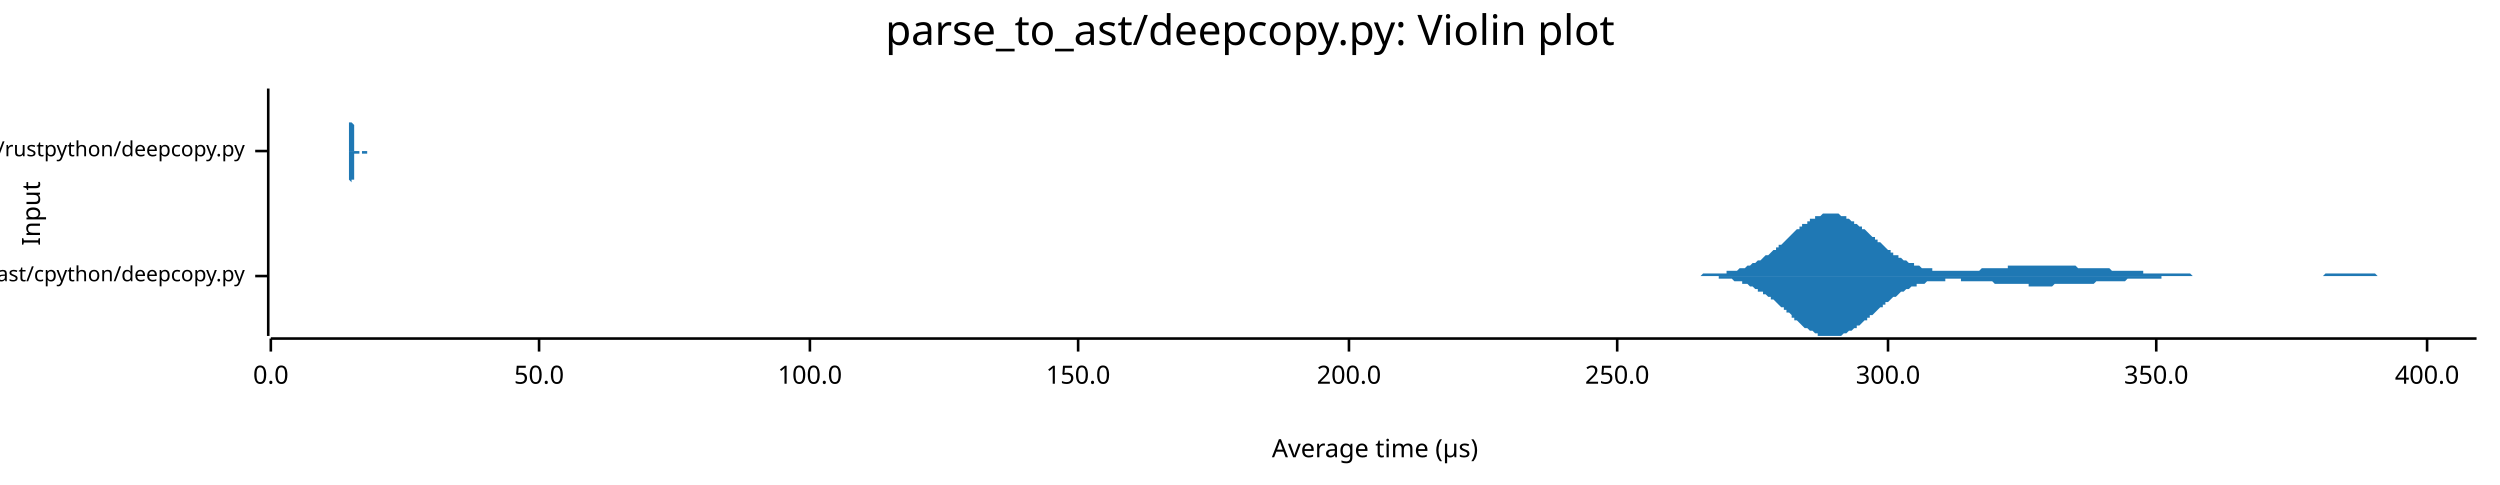
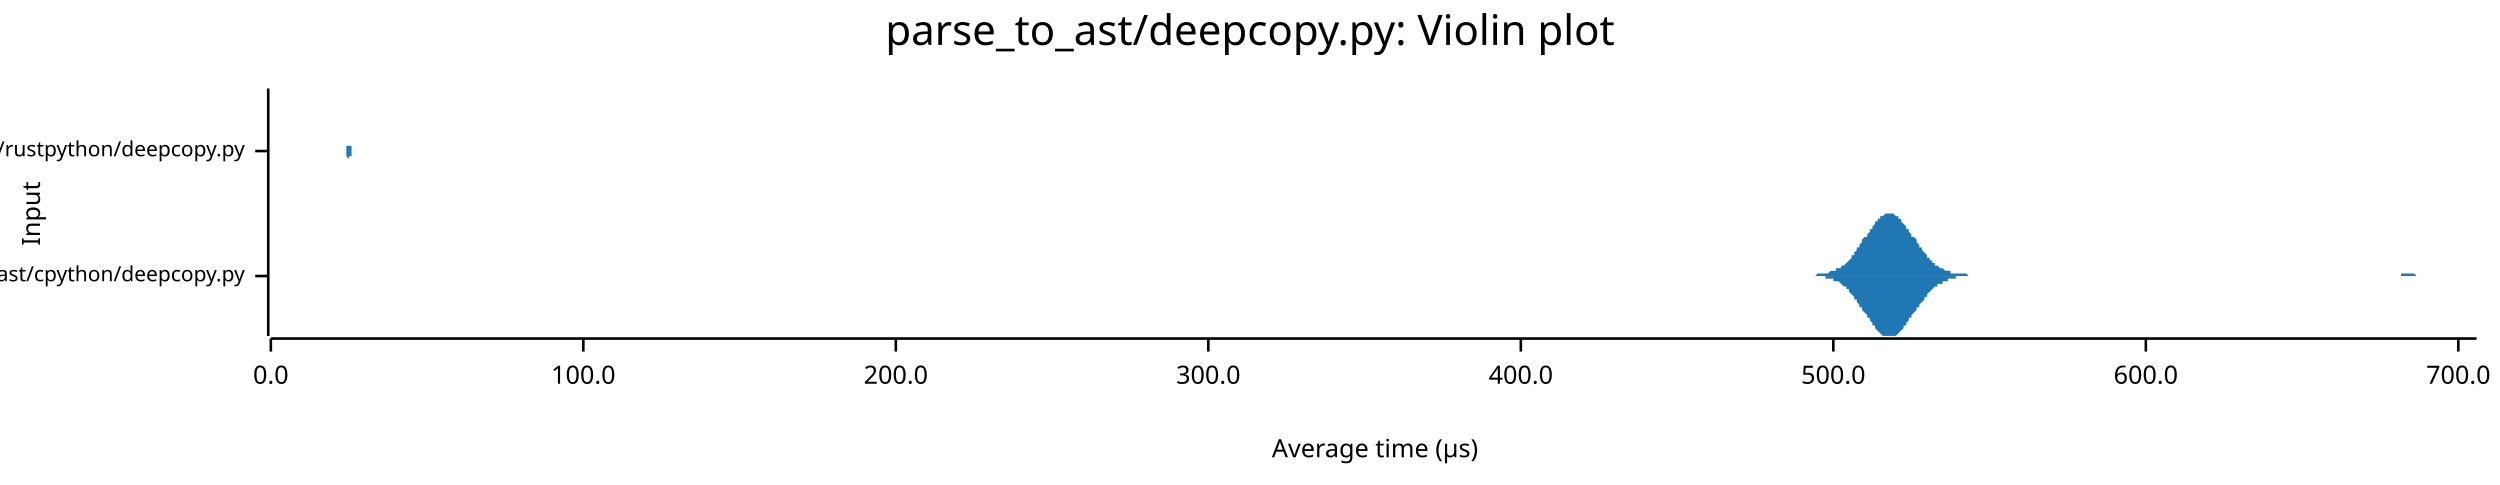
<svg xmlns="http://www.w3.org/2000/svg" width="960" height="186" viewBox="0 0 960 186">
  <text x="480" y="5" dy="0.76em" text-anchor="middle" font-family="sans-serif" font-size="16.129" opacity="1" fill="#000000">
parse_to_ast/deepcopy.py: Violin plot
</text>
  <text x="8" y="82" dy="0.76em" text-anchor="middle" font-family="sans-serif" font-size="9.677" opacity="1" fill="#000000" transform="rotate(270, 8, 82)">
Input
</text>
  <text x="528" y="178" dy="-0.5ex" text-anchor="middle" font-family="sans-serif" font-size="9.677" opacity="1" fill="#000000">
Average time (µs)
</text>
  <polyline fill="none" opacity="1" stroke="#000000" stroke-width="1" points="103,34 103,129 " />
  <text x="94" y="106" dy="0.5ex" text-anchor="end" font-family="sans-serif" font-size="8.065" opacity="1" fill="#000000">
parse_to_ast/cpython/deepcopy.py
</text>
  <polyline fill="none" opacity="1" stroke="#000000" stroke-width="1" points="98,106 103,106 " />
  <text x="94" y="58" dy="0.5ex" text-anchor="end" font-family="sans-serif" font-size="8.065" opacity="1" fill="#000000">
parse_to_ast/rustpython/deepcopy.py
</text>
  <polyline fill="none" opacity="1" stroke="#000000" stroke-width="1" points="98,58 103,58 " />
  <polyline fill="none" opacity="1" stroke="#000000" stroke-width="1" points="104,130 951,130 " />
  <text x="104" y="140" dy="0.76em" text-anchor="middle" font-family="sans-serif" font-size="9.677" opacity="1" fill="#000000">
0.0
</text>
  <polyline fill="none" opacity="1" stroke="#000000" stroke-width="1" points="104,130 104,135 " />
-   <text x="207" y="140" dy="0.76em" text-anchor="middle" font-family="sans-serif" font-size="9.677" opacity="1" fill="#000000">
- 50.0
- </text>
-   <polyline fill="none" opacity="1" stroke="#000000" stroke-width="1" points="207,130 207,135 " />
-   <text x="311" y="140" dy="0.76em" text-anchor="middle" font-family="sans-serif" font-size="9.677" opacity="1" fill="#000000">
+   <text x="224" y="140" dy="0.76em" text-anchor="middle" font-family="sans-serif" font-size="9.677" opacity="1" fill="#000000">
100.0
</text>
-   <polyline fill="none" opacity="1" stroke="#000000" stroke-width="1" points="311,130 311,135 " />
-   <text x="414" y="140" dy="0.76em" text-anchor="middle" font-family="sans-serif" font-size="9.677" opacity="1" fill="#000000">
- 150.0
- </text>
-   <polyline fill="none" opacity="1" stroke="#000000" stroke-width="1" points="414,130 414,135 " />
-   <text x="518" y="140" dy="0.76em" text-anchor="middle" font-family="sans-serif" font-size="9.677" opacity="1" fill="#000000">
+   <polyline fill="none" opacity="1" stroke="#000000" stroke-width="1" points="224,130 224,135 " />
+   <text x="344" y="140" dy="0.76em" text-anchor="middle" font-family="sans-serif" font-size="9.677" opacity="1" fill="#000000">
200.0
</text>
-   <polyline fill="none" opacity="1" stroke="#000000" stroke-width="1" points="518,130 518,135 " />
-   <text x="621" y="140" dy="0.76em" text-anchor="middle" font-family="sans-serif" font-size="9.677" opacity="1" fill="#000000">
- 250.0
- </text>
-   <polyline fill="none" opacity="1" stroke="#000000" stroke-width="1" points="621,130 621,135 " />
-   <text x="725" y="140" dy="0.76em" text-anchor="middle" font-family="sans-serif" font-size="9.677" opacity="1" fill="#000000">
+   <polyline fill="none" opacity="1" stroke="#000000" stroke-width="1" points="344,130 344,135 " />
+   <text x="464" y="140" dy="0.76em" text-anchor="middle" font-family="sans-serif" font-size="9.677" opacity="1" fill="#000000">
300.0
</text>
-   <polyline fill="none" opacity="1" stroke="#000000" stroke-width="1" points="725,130 725,135 " />
-   <text x="828" y="140" dy="0.76em" text-anchor="middle" font-family="sans-serif" font-size="9.677" opacity="1" fill="#000000">
- 350.0
- </text>
-   <polyline fill="none" opacity="1" stroke="#000000" stroke-width="1" points="828,130 828,135 " />
-   <text x="932" y="140" dy="0.76em" text-anchor="middle" font-family="sans-serif" font-size="9.677" opacity="1" fill="#000000">
+   <polyline fill="none" opacity="1" stroke="#000000" stroke-width="1" points="464,130 464,135 " />
+   <text x="584" y="140" dy="0.76em" text-anchor="middle" font-family="sans-serif" font-size="9.677" opacity="1" fill="#000000">
400.0
</text>
-   <polyline fill="none" opacity="1" stroke="#000000" stroke-width="1" points="932,130 932,135 " />
-   <polygon opacity="1" fill="#1F78B4" points="650,106 650,106 651,106 651,106 652,106 653,106 653,106 654,105 654,105 655,105 656,105 656,105 657,105 657,105 658,105 659,105 659,105 660,105 660,105 661,105 662,105 662,105 663,105 663,104 664,104 665,104 665,104 666,104 666,104 667,104 668,103 668,103 669,103 669,103 670,103 671,102 671,102 672,102 672,102 673,101 674,101 674,101 675,100 675,100 676,100 677,99 677,99 678,98 679,98 679,98 680,97 680,97 681,96 682,96 682,95 683,95 683,94 684,94 685,93 685,93 686,92 686,92 687,91 688,90 688,90 689,89 689,89 690,88 691,88 691,87 692,87 692,86 693,86 694,86 694,85 695,85 695,84 696,84 697,84 697,83 698,83 698,83 699,83 700,82 700,82 701,82 701,82 702,82 703,82 703,82 704,82 704,82 705,82 706,82 706,82 707,83 707,83 708,83 709,83 709,84 710,84 710,84 711,85 712,85 712,86 713,86 713,86 714,87 715,87 715,88 716,88 717,89 717,89 718,90 718,90 719,91 720,91 720,92 721,92 721,93 722,93 723,94 723,94 724,95 724,95 725,96 726,96 726,97 727,97 727,98 728,98 729,98 729,99 730,99 730,99 731,100 732,100 732,100 733,101 733,101 734,101 735,101 735,102 736,102 736,102 737,102 738,103 738,103 739,103 739,103 740,103 741,103 741,103 742,103 742,104 743,104 744,104 744,104 745,104 745,104 746,104 747,104 747,104 748,104 748,104 749,104 750,104 750,104 751,104 751,104 752,104 753,104 753,104 754,104 754,104 755,104 756,104 756,104 757,104 758,104 758,104 759,104 759,104 760,104 761,103 761,103 762,103 762,103 763,103 764,103 764,103 765,103 765,103 766,103 767,103 767,103 768,103 768,103 769,103 770,103 770,103 771,103 771,102 772,102 773,102 773,102 774,102 774,102 775,102 776,102 776,102 777,102 777,102 778,102 779,102 779,102 780,102 780,102 781,102 782,102 782,102 783,102 783,102 784,102 785,102 785,102 786,102 786,102 787,102 788,102 788,102 789,102 789,102 790,102 791,102 791,102 792,102 792,102 793,102 794,102 794,102 795,102 796,102 796,102 797,102 797,102 798,103 799,103 799,103 800,103 800,103 801,103 802,103 802,103 803,103 803,103 804,103 805,103 805,103 806,103 806,103 807,103 808,103 808,103 809,103 809,103 810,103 811,104 811,104 812,104 812,104 813,104 814,104 814,104 815,104 815,104 816,104 817,104 817,104 818,104 818,104 819,104 820,104 820,104 821,104 821,104 822,104 823,104 823,105 824,105 824,105 825,105 826,105 826,105 827,105 827,105 828,105 829,105 829,105 830,105 830,105 831,105 832,105 832,105 833,105 834,105 834,105 835,105 835,105 836,105 837,105 837,105 838,105 838,105 839,105 840,105 840,105 841,105 841,105 842,106 843,106 843,106 844,106 844,106 845,106 846,106 846,106 847,106 847,106 848,106 849,106 849,106 850,106 850,106 851,106 852,106 852,106 853,106 853,106 854,106 855,106 855,106 856,106 856,106 857,106 858,106 858,106 859,106 859,106 860,106 861,106 861,106 862,106 862,106 863,106 864,106 864,106 865,106 865,106 866,106 867,106 867,106 868,106 868,106 869,106 870,106 870,106 871,106 871,106 872,106 873,106 873,106 874,106 875,106 875,106 876,106 876,106 877,106 878,106 878,106 879,106 879,106 880,106 881,106 881,106 882,106 882,106 883,106 884,106 884,106 885,106 885,106 886,106 887,106 887,106 888,106 888,106 889,106 890,106 890,106 891,106 891,106 892,106 893,105 893,105 894,105 894,105 895,105 896,105 896,105 897,105 897,105 898,105 899,105 899,105 900,105 900,105 901,105 902,105 902,105 903,105 903,105 904,105 905,105 905,105 906,105 906,105 907,105 908,105 908,105 909,105 909,105 910,105 911,105 911,105 912,105 913,106 913,106 914,106 914,106 915,106 916,106 916,106 917,106 917,106 918,106 919,106 919,106 920,106 920,106 921,106 922,106 922,106 923,106 923,106 924,106 925,106 925,106 926,106 926,106 927,106 928,106 928,106 929,106 929,106 930,106 931,106 931,106 932,106 932,106 933,106 934,106 934,106 935,106 935,106 936,106 937,106 937,106 938,106 938,106 939,106 940,106 940,106 941,106 941,106 942,106 943,106 943,106 944,106 944,106 945,106 946,106 946,106 947,106 947,106 948,106 949,106 949,106 950,106 951,106 951,106 650,106 " />
-   <polygon opacity="1" fill="#1F78B4" points="650,106 650,106 651,106 651,106 652,106 653,106 653,106 654,106 654,106 655,106 656,106 656,106 657,106 657,106 658,106 659,106 659,106 660,106 660,107 661,107 662,107 662,107 663,107 663,107 664,107 665,107 665,107 666,108 666,108 667,108 668,108 668,108 669,108 669,109 670,109 671,109 671,109 672,110 672,110 673,110 674,111 674,111 675,111 675,112 676,112 677,112 677,113 678,113 679,114 679,114 680,114 680,115 681,115 682,116 682,116 683,117 683,117 684,118 685,118 685,119 686,119 686,120 687,120 688,121 688,122 689,122 689,123 690,123 691,124 691,124 692,125 692,125 693,126 694,126 694,126 695,127 695,127 696,127 697,128 697,128 698,128 698,129 699,129 700,129 700,129 701,129 701,129 702,129 703,129 703,129 704,129 704,129 705,129 706,129 706,129 707,129 707,129 708,128 709,128 709,128 710,127 710,127 711,127 712,126 712,126 713,126 713,125 714,125 715,124 715,124 716,123 717,123 717,122 718,122 718,121 719,121 720,120 720,120 721,119 721,119 722,118 723,118 723,117 724,117 724,116 725,116 726,115 726,115 727,114 727,114 728,114 729,113 729,113 730,112 730,112 731,112 732,111 732,111 733,111 733,111 734,110 735,110 735,110 736,110 736,109 737,109 738,109 738,109 739,109 739,109 740,108 741,108 741,108 742,108 742,108 743,108 744,108 744,108 745,108 745,108 746,108 747,108 747,107 748,107 748,107 749,107 750,107 750,107 751,107 751,107 752,107 753,107 753,108 754,108 754,108 755,108 756,108 756,108 757,108 758,108 758,108 759,108 759,108 760,108 761,108 761,108 762,108 762,108 763,108 764,108 764,108 765,108 765,108 766,109 767,109 767,109 768,109 768,109 769,109 770,109 770,109 771,109 771,109 772,109 773,109 773,109 774,109 774,109 775,109 776,109 776,109 777,109 777,109 778,109 779,109 779,110 780,110 780,110 781,110 782,110 782,110 783,110 783,110 784,110 785,110 785,110 786,110 786,110 787,110 788,110 788,110 789,109 789,109 790,109 791,109 791,109 792,109 792,109 793,109 794,109 794,109 795,109 796,109 796,109 797,109 797,109 798,109 799,109 799,109 800,109 800,109 801,109 802,109 802,109 803,109 803,109 804,109 805,108 805,108 806,108 806,108 807,108 808,108 808,108 809,108 809,108 810,108 811,108 811,108 812,108 812,108 813,108 814,108 814,108 815,108 815,108 816,108 817,107 817,107 818,107 818,107 819,107 820,107 820,107 821,107 821,107 822,107 823,107 823,107 824,107 824,107 825,107 826,107 826,107 827,107 827,107 828,107 829,107 829,107 830,107 830,106 831,106 832,106 832,106 833,106 834,106 834,106 835,106 835,106 836,106 837,106 837,106 838,106 838,106 839,106 840,106 840,106 841,106 841,106 842,106 843,106 843,106 844,106 844,106 845,106 846,106 846,106 847,106 847,106 848,106 849,106 849,106 850,106 850,106 851,106 852,106 852,106 853,106 853,106 854,106 855,106 855,106 856,106 856,106 857,106 858,106 858,106 859,106 859,106 860,106 861,106 861,106 862,106 862,106 863,106 864,106 864,106 865,106 865,106 866,106 867,106 867,106 868,106 868,106 869,106 870,106 870,106 871,106 871,106 872,106 873,106 873,106 874,106 875,106 875,106 876,106 876,106 877,106 878,106 878,106 879,106 879,106 880,106 881,106 881,106 882,106 882,106 883,106 884,106 884,106 885,106 885,106 886,106 887,106 887,106 888,106 888,106 889,106 890,106 890,106 891,106 891,106 892,106 893,106 893,106 894,106 894,106 895,106 896,106 896,106 897,106 897,106 898,106 899,106 899,106 900,106 900,106 901,106 902,106 902,106 903,106 903,106 904,106 905,106 905,106 906,106 906,106 907,106 908,106 908,106 909,106 909,106 910,106 911,106 911,106 912,106 913,106 913,106 914,106 914,106 915,106 916,106 916,106 917,106 917,106 918,106 919,106 919,106 920,106 920,106 921,106 922,106 922,106 923,106 923,106 924,106 925,106 925,106 926,106 926,106 927,106 928,106 928,106 929,106 929,106 930,106 931,106 931,106 932,106 932,106 933,106 934,106 934,106 935,106 935,106 936,106 937,106 937,106 938,106 938,106 939,106 940,106 940,106 941,106 941,106 942,106 943,106 943,106 944,106 944,106 945,106 946,106 946,106 947,106 947,106 948,106 949,106 949,106 950,106 951,106 951,106 650,106 " />
-   <polygon opacity="1" fill="#1F78B4" points="134,58 134,58 134,58 134,58 134,58 134,58 134,58 134,58 134,58 134,58 134,58 134,58 134,58 134,58 134,58 134,58 134,57 134,57 134,57 134,57 134,57 134,57 134,57 134,57 134,57 134,56 134,56 134,56 134,56 134,56 134,55 134,55 134,55 134,55 134,54 134,54 134,54 134,53 134,53 134,53 134,52 134,52 134,52 134,51 134,51 134,50 134,50 134,49 134,49 134,48 134,48 134,47 135,47 135,46 135,46 135,45 135,45 135,44 135,43 135,43 135,42 135,42 135,41 135,41 135,40 135,40 135,39 135,39 135,38 135,38 135,37 135,37 135,37 135,36 135,36 135,36 135,35 135,35 135,35 135,35 135,35 135,35 135,35 135,34 135,35 135,35 135,35 135,35 135,35 135,35 135,35 135,36 135,36 135,36 135,37 135,37 135,37 135,38 135,38 135,39 135,39 135,40 135,40 135,41 135,41 135,42 135,42 135,43 135,43 135,44 135,45 135,45 135,46 135,46 135,47 135,47 136,48 136,48 136,49 136,49 136,50 136,50 136,50 136,51 136,51 136,52 136,52 136,52 136,53 136,53 136,53 136,54 136,54 136,54 136,54 136,55 136,55 136,55 136,55 136,55 136,56 136,56 136,56 136,56 136,56 136,56 136,56 136,56 136,57 136,57 136,57 136,57 136,57 136,57 136,57 136,57 136,57 136,57 136,57 136,57 136,57 136,57 136,57 136,57 136,57 136,57 136,57 136,57 136,57 136,57 136,58 136,58 136,58 136,58 136,58 136,58 136,58 136,58 136,58 137,58 137,58 137,58 137,58 137,58 137,58 137,58 137,58 137,57 137,57 137,57 137,57 137,57 137,57 137,57 137,57 137,57 137,57 137,57 137,57 137,57 137,57 137,57 137,57 137,57 137,57 137,57 137,57 137,57 137,57 137,57 137,57 137,57 137,57 137,57 137,57 137,57 137,57 137,57 137,57 137,57 137,57 137,57 137,57 137,57 137,57 137,57 137,57 137,57 137,57 137,57 137,57 137,57 137,57 137,57 137,57 137,57 137,57 137,58 137,58 137,58 137,58 137,58 137,58 138,58 138,58 138,58 138,58 138,58 138,58 138,58 138,58 138,58 138,58 138,58 138,58 138,58 138,58 138,58 138,58 138,58 138,58 138,58 138,58 138,58 138,58 138,58 138,58 138,58 138,58 138,58 138,58 138,58 138,58 138,58 138,58 138,58 138,58 138,58 138,58 138,58 138,58 138,58 138,58 138,58 138,58 138,58 138,58 138,58 138,58 138,58 138,58 138,58 138,58 138,58 138,58 138,58 138,58 138,58 138,58 138,58 138,58 138,58 138,58 138,58 138,58 138,58 139,58 139,58 139,58 139,58 139,58 139,58 139,58 139,58 139,58 139,58 139,58 139,58 139,58 139,58 139,58 139,58 139,58 139,58 139,58 139,58 139,58 139,58 139,58 139,58 139,58 139,58 139,58 139,58 139,58 139,58 139,58 139,58 139,58 139,58 139,58 139,58 139,58 139,58 139,58 139,58 139,58 139,58 139,58 139,58 139,58 139,58 139,58 139,58 139,58 139,58 139,58 139,58 139,58 139,58 139,58 139,58 139,58 139,58 139,58 139,58 139,58 139,58 139,58 139,58 140,58 140,58 140,58 140,58 140,58 140,58 140,58 140,58 140,58 140,58 140,58 140,58 140,58 140,58 140,58 140,58 140,58 140,58 140,58 140,58 140,58 140,58 140,58 140,58 140,58 140,58 140,58 140,58 140,58 140,58 140,58 140,58 140,58 140,58 140,58 140,58 140,58 140,58 140,58 140,58 140,58 140,58 140,58 140,58 140,58 140,58 140,58 140,58 140,58 140,58 140,58 140,58 140,58 140,58 140,58 140,58 140,58 140,58 140,58 140,58 140,58 140,58 140,58 141,58 141,58 141,58 141,58 141,58 141,58 141,58 141,58 141,58 141,58 141,58 141,58 141,58 141,58 141,58 141,58 141,58 141,58 141,58 141,58 141,58 141,58 141,58 141,58 141,58 141,58 141,58 141,58 141,58 141,58 141,58 141,58 141,58 141,58 141,58 141,58 141,58 141,58 141,58 141,58 141,58 141,58 141,58 141,58 141,58 141,58 141,58 141,58 141,58 141,58 141,58 141,58 141,58 141,58 141,58 141,58 141,58 141,58 141,58 141,58 141,58 141,58 141,58 141,58 142,58 142,58 142,58 142,58 134,58 " />
-   <polygon opacity="1" fill="#1F78B4" points="134,58 134,58 134,58 134,58 134,58 134,58 134,59 134,59 134,59 134,59 134,59 134,59 134,59 134,59 134,59 134,59 134,59 134,59 134,59 134,59 134,59 134,60 134,60 134,60 134,60 134,60 134,60 134,60 134,61 134,61 134,61 134,61 134,62 134,62 134,62 134,62 134,63 134,63 134,63 134,64 134,64 134,64 134,65 134,65 134,66 134,66 134,67 134,67 134,68 134,68 134,69 134,69 135,70 135,70 135,71 135,71 135,72 135,73 135,73 135,74 135,74 135,75 135,75 135,76 135,76 135,77 135,77 135,78 135,78 135,79 135,79 135,80 135,80 135,80 135,81 135,81 135,81 135,81 135,82 135,82 135,82 135,82 135,82 135,82 135,82 135,82 135,82 135,82 135,82 135,81 135,81 135,81 135,81 135,80 135,80 135,79 135,79 135,79 135,78 135,78 135,77 135,77 135,76 135,76 135,75 135,75 135,74 135,74 135,73 135,73 135,72 135,71 135,71 135,70 135,70 135,69 136,69 136,68 136,68 136,67 136,67 136,67 136,66 136,66 136,65 136,65 136,65 136,64 136,64 136,64 136,63 136,63 136,63 136,62 136,62 136,62 136,62 136,62 136,61 136,61 136,61 136,61 136,61 136,61 136,60 136,60 136,60 136,60 136,60 136,60 136,60 136,60 136,60 136,60 136,60 136,59 136,59 136,59 136,59 136,59 136,59 136,59 136,59 136,59 136,59 136,59 136,59 136,59 136,59 136,59 136,59 136,59 136,59 136,59 136,59 136,59 136,59 136,59 136,59 137,59 137,59 137,59 137,59 137,59 137,59 137,59 137,59 137,59 137,59 137,59 137,59 137,59 137,59 137,59 137,59 137,59 137,59 137,59 137,59 137,59 137,59 137,59 137,59 137,59 137,59 137,59 137,59 137,59 137,59 137,59 137,59 137,59 137,59 137,59 137,59 137,59 137,59 137,59 137,59 137,59 137,59 137,59 137,59 137,59 137,59 137,59 137,59 137,59 137,59 137,59 137,59 137,59 137,59 137,59 137,59 137,59 137,59 137,59 137,59 137,59 137,59 137,59 137,59 138,59 138,59 138,59 138,59 138,59 138,59 138,59 138,59 138,59 138,59 138,59 138,59 138,59 138,59 138,59 138,59 138,58 138,58 138,58 138,58 138,58 138,58 138,58 138,58 138,58 138,58 138,58 138,58 138,58 138,58 138,58 138,58 138,58 138,58 138,58 138,58 138,58 138,58 138,58 138,58 138,58 138,58 138,58 138,58 138,58 138,58 138,58 138,58 138,58 138,58 138,58 138,58 138,58 138,58 138,58 138,58 138,58 138,58 138,58 138,58 138,58 138,58 138,58 139,58 139,58 139,58 139,58 139,58 139,58 139,58 139,58 139,58 139,58 139,58 139,58 139,58 139,58 139,58 139,58 139,58 139,58 139,58 139,58 139,58 139,58 139,58 139,58 139,58 139,58 139,58 139,58 139,58 139,58 139,58 139,58 139,58 139,58 139,58 139,58 139,58 139,58 139,58 139,59 139,59 139,59 139,59 139,59 139,59 139,59 139,59 139,59 139,59 139,59 139,59 139,59 139,59 139,59 139,59 139,59 139,59 139,59 139,59 139,59 139,59 139,59 139,59 139,59 140,59 140,59 140,59 140,59 140,59 140,59 140,59 140,59 140,59 140,59 140,59 140,59 140,59 140,59 140,59 140,59 140,59 140,59 140,59 140,59 140,59 140,59 140,59 140,59 140,59 140,59 140,59 140,59 140,59 140,59 140,59 140,59 140,59 140,59 140,59 140,59 140,59 140,59 140,59 140,59 140,59 140,59 140,59 140,59 140,59 140,59 140,59 140,59 140,59 140,59 140,59 140,59 140,59 140,59 140,59 140,59 140,59 140,59 140,59 140,59 140,59 140,59 140,59 141,59 141,59 141,59 141,59 141,59 141,59 141,59 141,59 141,59 141,59 141,59 141,59 141,59 141,58 141,58 141,58 141,58 141,58 141,58 141,58 141,58 141,58 141,58 141,58 141,58 141,58 141,58 141,58 141,58 141,58 141,58 141,58 141,58 141,58 141,58 141,58 141,58 141,58 141,58 141,58 141,58 141,58 141,58 141,58 141,58 141,58 141,58 141,58 141,58 141,58 141,58 141,58 141,58 141,58 141,58 141,58 141,58 141,58 141,58 141,58 141,58 141,58 141,58 141,58 142,58 142,58 142,58 142,58 134,58 " />
+   <polyline fill="none" opacity="1" stroke="#000000" stroke-width="1" points="584,130 584,135 " />
+   <text x="704" y="140" dy="0.76em" text-anchor="middle" font-family="sans-serif" font-size="9.677" opacity="1" fill="#000000">
+ 500.0
+ </text>
+   <polyline fill="none" opacity="1" stroke="#000000" stroke-width="1" points="704,130 704,135 " />
+   <text x="824" y="140" dy="0.76em" text-anchor="middle" font-family="sans-serif" font-size="9.677" opacity="1" fill="#000000">
+ 600.0
+ </text>
+   <polyline fill="none" opacity="1" stroke="#000000" stroke-width="1" points="824,130 824,135 " />
+   <text x="944" y="140" dy="0.76em" text-anchor="middle" font-family="sans-serif" font-size="9.677" opacity="1" fill="#000000">
+ 700.0
+ </text>
+   <polyline fill="none" opacity="1" stroke="#000000" stroke-width="1" points="944,130 944,135 " />
+   <polygon opacity="1" fill="#1F78B4" points="688,106 688,106 689,106 689,106 690,106 690,106 691,106 691,106 692,106 692,106 693,106 693,106 694,106 694,106 695,106 695,106 696,106 697,106 697,106 698,105 698,105 699,105 699,105 700,105 700,105 701,105 701,105 702,105 702,105 703,104 703,104 704,104 704,104 705,104 705,103 706,103 707,103 707,102 708,102 708,102 709,101 709,101 710,100 710,100 711,99 711,98 712,98 712,97 713,96 713,95 714,95 714,94 715,93 715,92 716,91 717,91 717,90 718,89 718,88 719,88 719,87 720,86 720,85 721,85 721,84 722,84 722,83 723,83 723,83 724,82 724,82 725,82 726,82 726,82 727,82 727,82 728,83 728,83 729,83 729,84 730,84 730,85 731,86 731,86 732,87 732,88 733,88 733,89 734,90 734,91 735,91 736,92 736,93 737,94 737,95 738,95 738,96 739,97 739,97 740,98 740,99 741,99 741,100 742,100 742,101 743,101 743,102 744,102 744,102 745,103 746,103 746,103 747,104 747,104 748,104 748,104 749,104 749,105 750,105 750,105 751,105 751,105 752,105 752,105 753,105 753,105 754,105 754,105 755,105 756,106 756,106 757,106 757,106 758,106 758,106 759,106 759,106 760,106 760,106 761,106 761,106 762,106 762,106 763,106 763,106 764,106 765,106 765,106 766,106 766,106 767,106 767,106 768,106 768,106 769,106 769,106 770,106 770,106 771,106 771,106 772,106 772,106 773,106 773,106 774,106 775,106 775,106 776,106 776,106 777,106 777,106 778,106 778,106 779,106 779,106 780,106 780,106 781,106 781,106 782,106 782,106 783,106 783,106 784,106 785,106 785,106 786,106 786,106 787,106 787,106 788,106 788,106 789,106 789,106 790,106 790,106 791,106 791,106 792,106 792,106 793,106 793,106 794,106 795,106 795,106 796,106 796,106 797,106 797,106 798,106 798,106 799,106 799,106 800,106 800,106 801,106 801,106 802,106 802,106 803,106 803,106 804,106 805,106 805,106 806,106 806,106 807,106 807,106 808,106 808,106 809,106 809,106 810,106 810,106 811,106 811,106 812,106 812,106 813,106 814,106 814,106 815,106 815,106 816,106 816,106 817,106 817,106 818,106 818,106 819,106 819,106 820,106 820,106 821,106 821,106 822,106 822,106 823,106 824,106 824,106 825,106 825,106 826,106 826,106 827,106 827,106 828,106 828,106 829,106 829,106 830,106 830,106 831,106 831,106 832,106 832,106 833,106 834,106 834,106 835,106 835,106 836,106 836,106 837,106 837,106 838,106 838,106 839,106 839,106 840,106 840,106 841,106 841,106 842,106 842,106 843,106 844,106 844,106 845,106 845,106 846,106 846,106 847,106 847,106 848,106 848,106 849,106 849,106 850,106 850,106 851,106 851,106 852,106 852,106 853,106 854,106 854,106 855,106 855,106 856,106 856,106 857,106 857,106 858,106 858,106 859,106 859,106 860,106 860,106 861,106 861,106 862,106 863,106 863,106 864,106 864,106 865,106 865,106 866,106 866,106 867,106 867,106 868,106 868,106 869,106 869,106 870,106 870,106 871,106 871,106 872,106 873,106 873,106 874,106 874,106 875,106 875,106 876,106 876,106 877,106 877,106 878,106 878,106 879,106 879,106 880,106 880,106 881,106 881,106 882,106 883,106 883,106 884,106 884,106 885,106 885,106 886,106 886,106 887,106 887,106 888,106 888,106 889,106 889,106 890,106 890,106 891,106 891,106 892,106 893,106 893,106 894,106 894,106 895,106 895,106 896,106 896,106 897,106 897,106 898,106 898,106 899,106 899,106 900,106 900,106 901,106 901,106 902,106 903,106 903,106 904,106 904,106 905,106 905,106 906,106 906,106 907,106 907,106 908,106 908,106 909,106 909,106 910,106 910,106 911,106 912,106 912,106 913,106 913,106 914,106 914,106 915,106 915,106 916,106 916,106 917,106 917,106 918,106 918,106 919,106 919,106 920,106 920,106 921,106 922,106 922,105 923,105 923,105 924,105 924,105 925,105 925,105 926,105 926,105 927,105 927,105 928,106 928,106 929,106 929,106 930,106 930,106 931,106 932,106 932,106 933,106 933,106 934,106 934,106 935,106 935,106 936,106 936,106 937,106 937,106 938,106 938,106 939,106 939,106 940,106 940,106 941,106 942,106 942,106 943,106 943,106 944,106 944,106 945,106 945,106 946,106 946,106 947,106 947,106 948,106 948,106 949,106 949,106 950,106 951,106 951,106 688,106 " />
+   <polygon opacity="1" fill="#1F78B4" points="688,106 688,106 689,106 689,106 690,106 690,106 691,106 691,106 692,106 692,106 693,106 693,106 694,106 694,106 695,106 695,106 696,106 697,106 697,106 698,106 698,106 699,106 699,106 700,106 700,106 701,106 701,107 702,107 702,107 703,107 703,107 704,107 704,108 705,108 705,108 706,108 707,109 707,109 708,110 708,110 709,110 709,111 710,111 710,112 711,113 711,113 712,114 712,115 713,115 713,116 714,117 714,118 715,118 715,119 716,120 717,121 717,122 718,122 718,123 719,124 719,125 720,125 720,126 721,127 721,127 722,128 722,128 723,129 723,129 724,129 724,129 725,129 726,129 726,129 727,129 727,129 728,129 728,129 729,128 729,128 730,127 730,127 731,126 731,125 732,125 732,124 733,123 733,122 734,122 734,121 735,120 736,119 736,118 737,118 737,117 738,116 738,116 739,115 739,114 740,114 740,113 741,112 741,112 742,111 742,111 743,110 743,110 744,110 744,109 745,109 746,109 746,108 747,108 747,108 748,108 748,107 749,107 749,107 750,107 750,107 751,107 751,106 752,106 752,106 753,106 753,106 754,106 754,106 755,106 756,106 756,106 757,106 757,106 758,106 758,106 759,106 759,106 760,106 760,106 761,106 761,106 762,106 762,106 763,106 763,106 764,106 765,106 765,106 766,106 766,106 767,106 767,106 768,106 768,106 769,106 769,106 770,106 770,106 771,106 771,106 772,106 772,106 773,106 773,106 774,106 775,106 775,106 776,106 776,106 777,106 777,106 778,106 778,106 779,106 779,106 780,106 780,106 781,106 781,106 782,106 782,106 783,106 783,106 784,106 785,106 785,106 786,106 786,106 787,106 787,106 788,106 788,106 789,106 789,106 790,106 790,106 791,106 791,106 792,106 792,106 793,106 793,106 794,106 795,106 795,106 796,106 796,106 797,106 797,106 798,106 798,106 799,106 799,106 800,106 800,106 801,106 801,106 802,106 802,106 803,106 803,106 804,106 805,106 805,106 806,106 806,106 807,106 807,106 808,106 808,106 809,106 809,106 810,106 810,106 811,106 811,106 812,106 812,106 813,106 814,106 814,106 815,106 815,106 816,106 816,106 817,106 817,106 818,106 818,106 819,106 819,106 820,106 820,106 821,106 821,106 822,106 822,106 823,106 824,106 824,106 825,106 825,106 826,106 826,106 827,106 827,106 828,106 828,106 829,106 829,106 830,106 830,106 831,106 831,106 832,106 832,106 833,106 834,106 834,106 835,106 835,106 836,106 836,106 837,106 837,106 838,106 838,106 839,106 839,106 840,106 840,106 841,106 841,106 842,106 842,106 843,106 844,106 844,106 845,106 845,106 846,106 846,106 847,106 847,106 848,106 848,106 849,106 849,106 850,106 850,106 851,106 851,106 852,106 852,106 853,106 854,106 854,106 855,106 855,106 856,106 856,106 857,106 857,106 858,106 858,106 859,106 859,106 860,106 860,106 861,106 861,106 862,106 863,106 863,106 864,106 864,106 865,106 865,106 866,106 866,106 867,106 867,106 868,106 868,106 869,106 869,106 870,106 870,106 871,106 871,106 872,106 873,106 873,106 874,106 874,106 875,106 875,106 876,106 876,106 877,106 877,106 878,106 878,106 879,106 879,106 880,106 880,106 881,106 881,106 882,106 883,106 883,106 884,106 884,106 885,106 885,106 886,106 886,106 887,106 887,106 888,106 888,106 889,106 889,106 890,106 890,106 891,106 891,106 892,106 893,106 893,106 894,106 894,106 895,106 895,106 896,106 896,106 897,106 897,106 898,106 898,106 899,106 899,106 900,106 900,106 901,106 901,106 902,106 903,106 903,106 904,106 904,106 905,106 905,106 906,106 906,106 907,106 907,106 908,106 908,106 909,106 909,106 910,106 910,106 911,106 912,106 912,106 913,106 913,106 914,106 914,106 915,106 915,106 916,106 916,106 917,106 917,106 918,106 918,106 919,106 919,106 920,106 920,106 921,106 922,106 922,106 923,106 923,106 924,106 924,106 925,106 925,106 926,106 926,106 927,106 927,106 928,106 928,106 929,106 929,106 930,106 930,106 931,106 932,106 932,106 933,106 933,106 934,106 934,106 935,106 935,106 936,106 936,106 937,106 937,106 938,106 938,106 939,106 939,106 940,106 940,106 941,106 942,106 942,106 943,106 943,106 944,106 944,106 945,106 945,106 946,106 946,106 947,106 947,106 948,106 948,106 949,106 949,106 950,106 951,106 951,106 688,106 " />
+   <polygon opacity="1" fill="#1F78B4" points="133,58 133,58 133,58 133,58 133,58 133,58 133,58 133,58 133,58 133,58 133,58 133,58 133,58 133,58 133,58 133,57 133,57 133,57 133,57 133,57 133,57 133,56 133,56 134,56 134,55 134,55 134,55 134,54 134,54 134,53 134,53 134,52 134,52 134,51 134,50 134,50 134,49 134,48 134,47 134,47 134,46 134,45 134,44 134,43 134,43 134,42 134,41 134,40 134,40 134,39 134,38 134,37 134,37 134,36 134,36 134,35 134,35 134,35 134,35 134,35 134,34 134,35 134,35 134,35 134,35 134,35 134,36 134,36 134,37 134,37 134,38 134,38 134,39 134,40 134,41 134,41 134,42 134,43 134,44 134,44 134,45 134,46 134,47 134,47 134,48 134,49 134,49 134,50 134,51 134,51 134,52 134,52 134,53 134,53 134,53 134,54 134,54 134,54 134,55 134,55 134,55 134,56 134,56 134,56 134,56 134,56 135,56 135,57 135,57 135,57 135,57 135,57 135,57 135,57 135,57 135,57 135,57 135,57 135,57 135,58 135,58 135,58 135,58 135,58 135,58 135,58 135,58 135,58 135,58 135,58 135,58 135,58 135,58 135,58 135,58 135,58 135,58 135,58 135,58 135,58 135,58 135,58 135,58 135,58 135,58 135,58 135,58 135,58 135,58 135,58 135,58 135,58 135,58 135,58 135,58 135,58 135,58 135,58 135,58 135,58 135,58 135,58 135,58 135,58 135,58 135,58 135,58 135,58 135,58 135,58 135,58 135,58 135,58 135,58 135,58 135,58 135,58 135,58 135,58 135,58 135,58 135,58 135,58 135,58 135,58 135,58 135,58 135,58 135,58 135,58 136,58 136,58 136,58 136,58 136,58 136,58 136,58 136,58 136,58 136,58 136,58 136,58 136,58 136,58 136,58 136,58 136,58 136,58 136,58 136,58 136,58 136,58 136,58 136,58 136,58 136,58 136,58 136,58 136,58 136,58 136,58 136,58 136,58 136,58 136,58 136,58 136,58 136,58 136,58 136,58 136,58 136,58 136,58 136,58 136,58 136,58 136,58 136,58 136,58 136,58 136,58 136,58 136,58 136,58 136,58 136,58 136,58 136,58 136,58 136,58 136,58 136,58 136,58 136,58 136,58 136,58 136,58 136,58 136,58 136,58 136,58 136,58 136,58 136,58 136,58 136,58 136,58 136,58 136,58 136,58 136,58 136,58 136,58 137,58 137,58 137,58 137,58 137,58 137,58 137,58 137,58 137,58 137,58 137,58 137,58 137,58 137,58 137,58 137,58 137,58 137,58 137,58 137,58 137,58 137,58 137,58 137,58 137,58 137,58 137,58 137,58 137,58 137,58 137,58 137,58 137,58 137,58 137,58 137,58 137,58 137,58 137,58 137,58 137,58 137,58 137,58 137,58 137,58 137,58 137,58 137,58 137,58 137,58 137,58 137,58 137,58 137,58 137,58 137,58 137,58 137,58 137,58 137,58 137,58 137,58 137,58 137,58 137,58 137,58 137,58 137,58 137,58 137,58 137,58 137,58 137,58 137,58 137,58 137,58 137,58 137,58 137,58 137,58 137,58 137,58 137,58 137,58 138,58 138,58 138,58 138,58 138,58 138,58 138,58 138,58 138,58 138,58 138,58 138,58 138,58 138,58 138,58 138,58 138,58 138,58 138,58 138,58 138,58 138,58 138,58 138,58 138,58 138,58 138,58 138,58 138,58 138,58 138,58 138,58 138,58 138,58 138,58 138,58 138,58 138,58 138,58 138,58 138,58 138,58 138,58 138,58 138,58 138,58 138,58 138,58 138,58 138,58 138,58 138,58 138,58 138,58 138,58 138,58 138,58 138,58 138,58 138,58 138,58 138,58 138,58 138,58 138,58 138,58 138,58 138,58 138,58 138,58 138,58 138,58 138,58 138,58 138,58 138,58 138,58 138,58 138,58 138,58 138,58 138,58 138,58 138,58 139,58 139,58 139,58 139,58 139,58 139,58 139,58 139,58 139,58 139,58 139,58 139,58 139,58 139,58 139,58 139,58 139,58 139,58 139,58 139,58 139,58 139,58 139,58 139,58 139,58 139,58 139,58 139,58 139,58 139,58 139,58 139,58 139,58 139,58 139,58 139,58 139,58 139,58 139,58 139,58 139,58 139,58 139,58 139,58 139,58 139,58 139,58 139,58 139,58 139,58 139,58 139,58 139,58 139,58 139,58 139,58 139,58 139,58 139,58 139,58 133,58 " />
+   <polygon opacity="1" fill="#1F78B4" points="133,58 133,58 133,58 133,58 133,58 133,58 133,58 133,58 133,59 133,59 133,59 133,59 133,59 133,59 133,59 133,59 133,59 133,59 133,60 133,60 133,60 133,60 133,60 134,61 134,61 134,61 134,62 134,62 134,63 134,63 134,64 134,64 134,65 134,65 134,66 134,67 134,68 134,68 134,69 134,70 134,71 134,71 134,72 134,73 134,74 134,75 134,75 134,76 134,77 134,78 134,78 134,79 134,80 134,80 134,81 134,81 134,81 134,82 134,82 134,82 134,82 134,82 134,82 134,82 134,81 134,81 134,81 134,80 134,80 134,79 134,79 134,78 134,77 134,77 134,76 134,75 134,74 134,74 134,73 134,72 134,71 134,71 134,70 134,69 134,68 134,68 134,67 134,67 134,66 134,65 134,65 134,64 134,64 134,63 134,63 134,63 134,62 134,62 134,62 134,61 134,61 134,61 134,61 134,61 134,60 134,60 135,60 135,60 135,60 135,60 135,60 135,60 135,59 135,59 135,59 135,59 135,59 135,59 135,59 135,59 135,59 135,59 135,59 135,59 135,59 135,59 135,59 135,59 135,59 135,59 135,59 135,59 135,59 135,58 135,58 135,58 135,58 135,58 135,58 135,58 135,58 135,58 135,58 135,58 135,58 135,58 135,58 135,58 135,58 135,58 135,58 135,58 135,58 135,58 135,58 135,58 135,58 135,58 135,58 135,58 135,58 135,58 135,58 135,58 135,58 135,58 135,58 135,58 135,58 135,58 135,58 135,58 135,58 135,58 135,58 135,58 135,58 135,58 135,58 135,58 135,58 135,58 135,58 135,58 135,58 135,58 135,58 135,58 135,58 135,58 136,58 136,58 136,58 136,58 136,58 136,58 136,58 136,58 136,58 136,58 136,58 136,58 136,58 136,58 136,58 136,58 136,58 136,58 136,58 136,58 136,58 136,58 136,58 136,58 136,58 136,58 136,58 136,58 136,58 136,58 136,58 136,58 136,58 136,58 136,58 136,58 136,58 136,58 136,58 136,58 136,58 136,58 136,58 136,58 136,58 136,58 136,58 136,58 136,58 136,58 136,58 136,58 136,58 136,58 136,58 136,58 136,58 136,58 136,58 136,58 136,58 136,58 136,58 136,58 136,58 136,58 136,58 136,58 136,58 136,58 136,58 136,58 136,58 136,58 136,58 136,58 136,58 136,58 136,58 136,58 136,58 136,58 136,58 137,58 137,58 137,58 137,58 137,58 137,58 137,58 137,58 137,58 137,58 137,58 137,58 137,58 137,58 137,58 137,58 137,58 137,58 137,58 137,58 137,58 137,58 137,58 137,58 137,58 137,58 137,58 137,58 137,58 137,58 137,58 137,58 137,58 137,58 137,58 137,58 137,58 137,58 137,58 137,58 137,58 137,58 137,58 137,58 137,58 137,58 137,58 137,58 137,58 137,58 137,58 137,58 137,58 137,58 137,58 137,58 137,58 137,58 137,58 137,58 137,58 137,58 137,58 137,58 137,58 137,58 137,58 137,58 137,58 137,58 137,58 137,58 137,58 137,58 137,58 137,58 137,58 137,58 137,58 137,58 137,58 137,58 137,58 137,58 138,58 138,58 138,58 138,58 138,58 138,58 138,58 138,58 138,58 138,58 138,58 138,58 138,58 138,58 138,58 138,58 138,58 138,58 138,58 138,58 138,58 138,58 138,58 138,58 138,58 138,58 138,58 138,58 138,58 138,58 138,58 138,58 138,58 138,58 138,58 138,58 138,58 138,58 138,58 138,58 138,58 138,58 138,58 138,58 138,58 138,58 138,58 138,58 138,58 138,58 138,58 138,58 138,58 138,58 138,58 138,58 138,58 138,58 138,58 138,58 138,58 138,58 138,58 138,58 138,58 138,58 138,58 138,58 138,58 138,58 138,58 138,58 138,58 138,58 138,58 138,58 138,58 138,58 138,58 138,58 138,58 138,58 138,58 138,58 139,58 139,58 139,58 139,59 139,59 139,59 139,59 139,59 139,59 139,59 139,59 139,59 139,59 139,58 139,58 139,58 139,58 139,58 139,58 139,58 139,58 139,58 139,58 139,58 139,58 139,58 139,58 139,58 139,58 139,58 139,58 139,58 139,58 139,58 139,58 139,58 139,58 139,58 139,58 139,58 139,58 139,58 139,58 139,58 139,58 139,58 139,58 139,58 139,58 139,58 139,58 139,58 139,58 139,58 139,58 139,58 139,58 139,58 139,58 139,58 133,58 " />
</svg>
